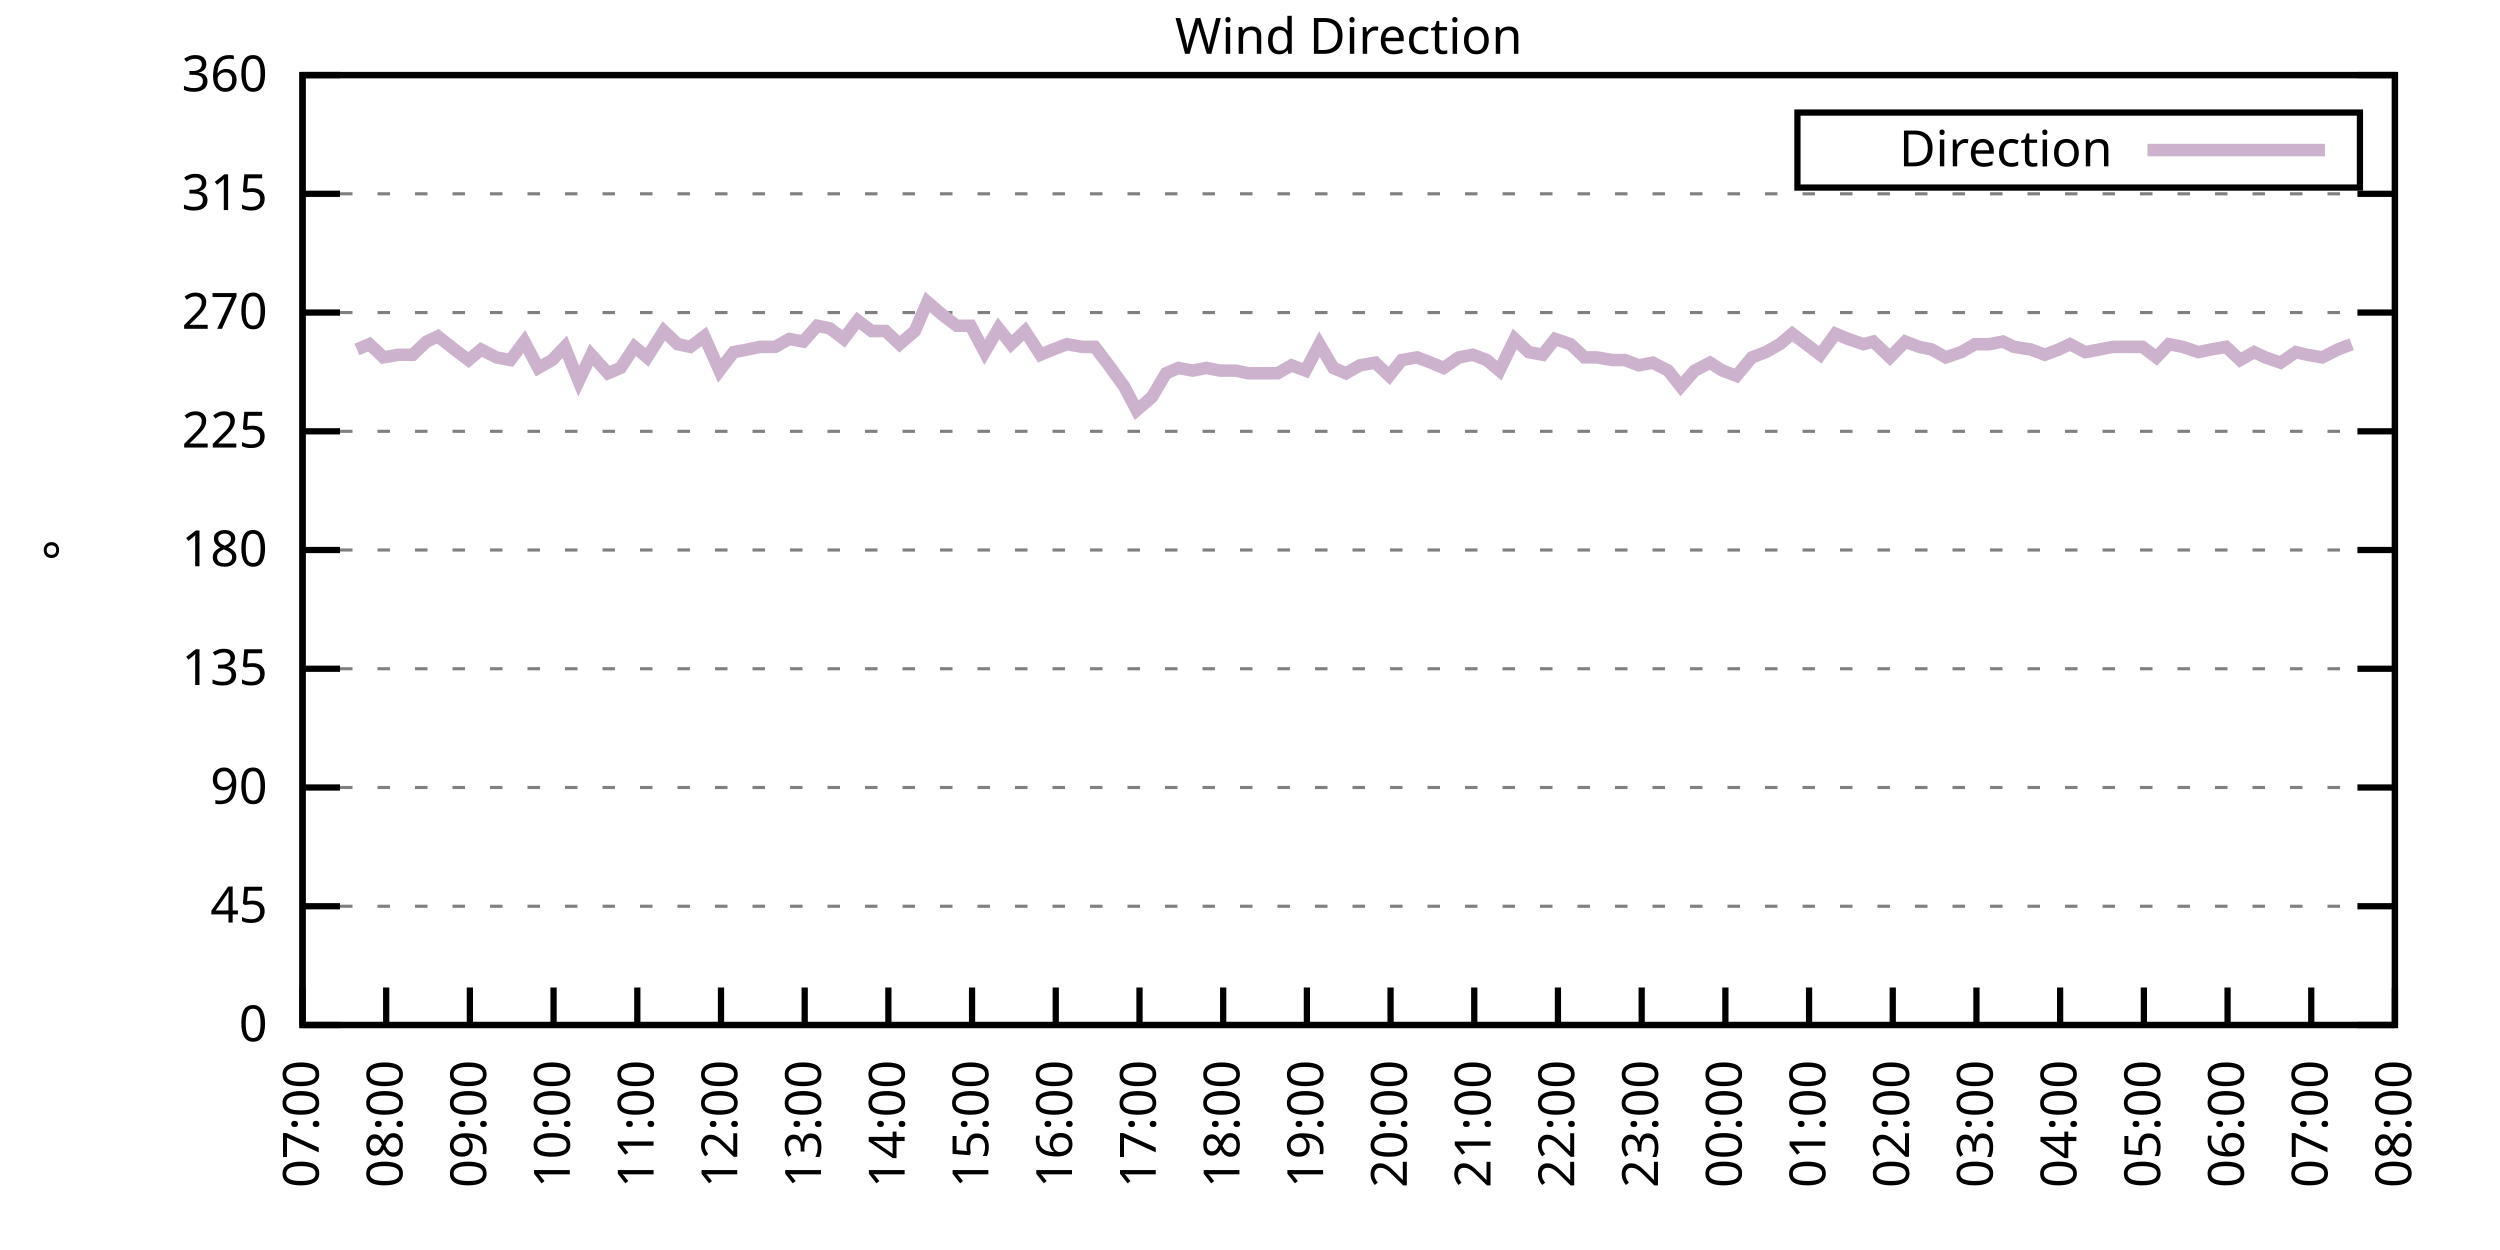
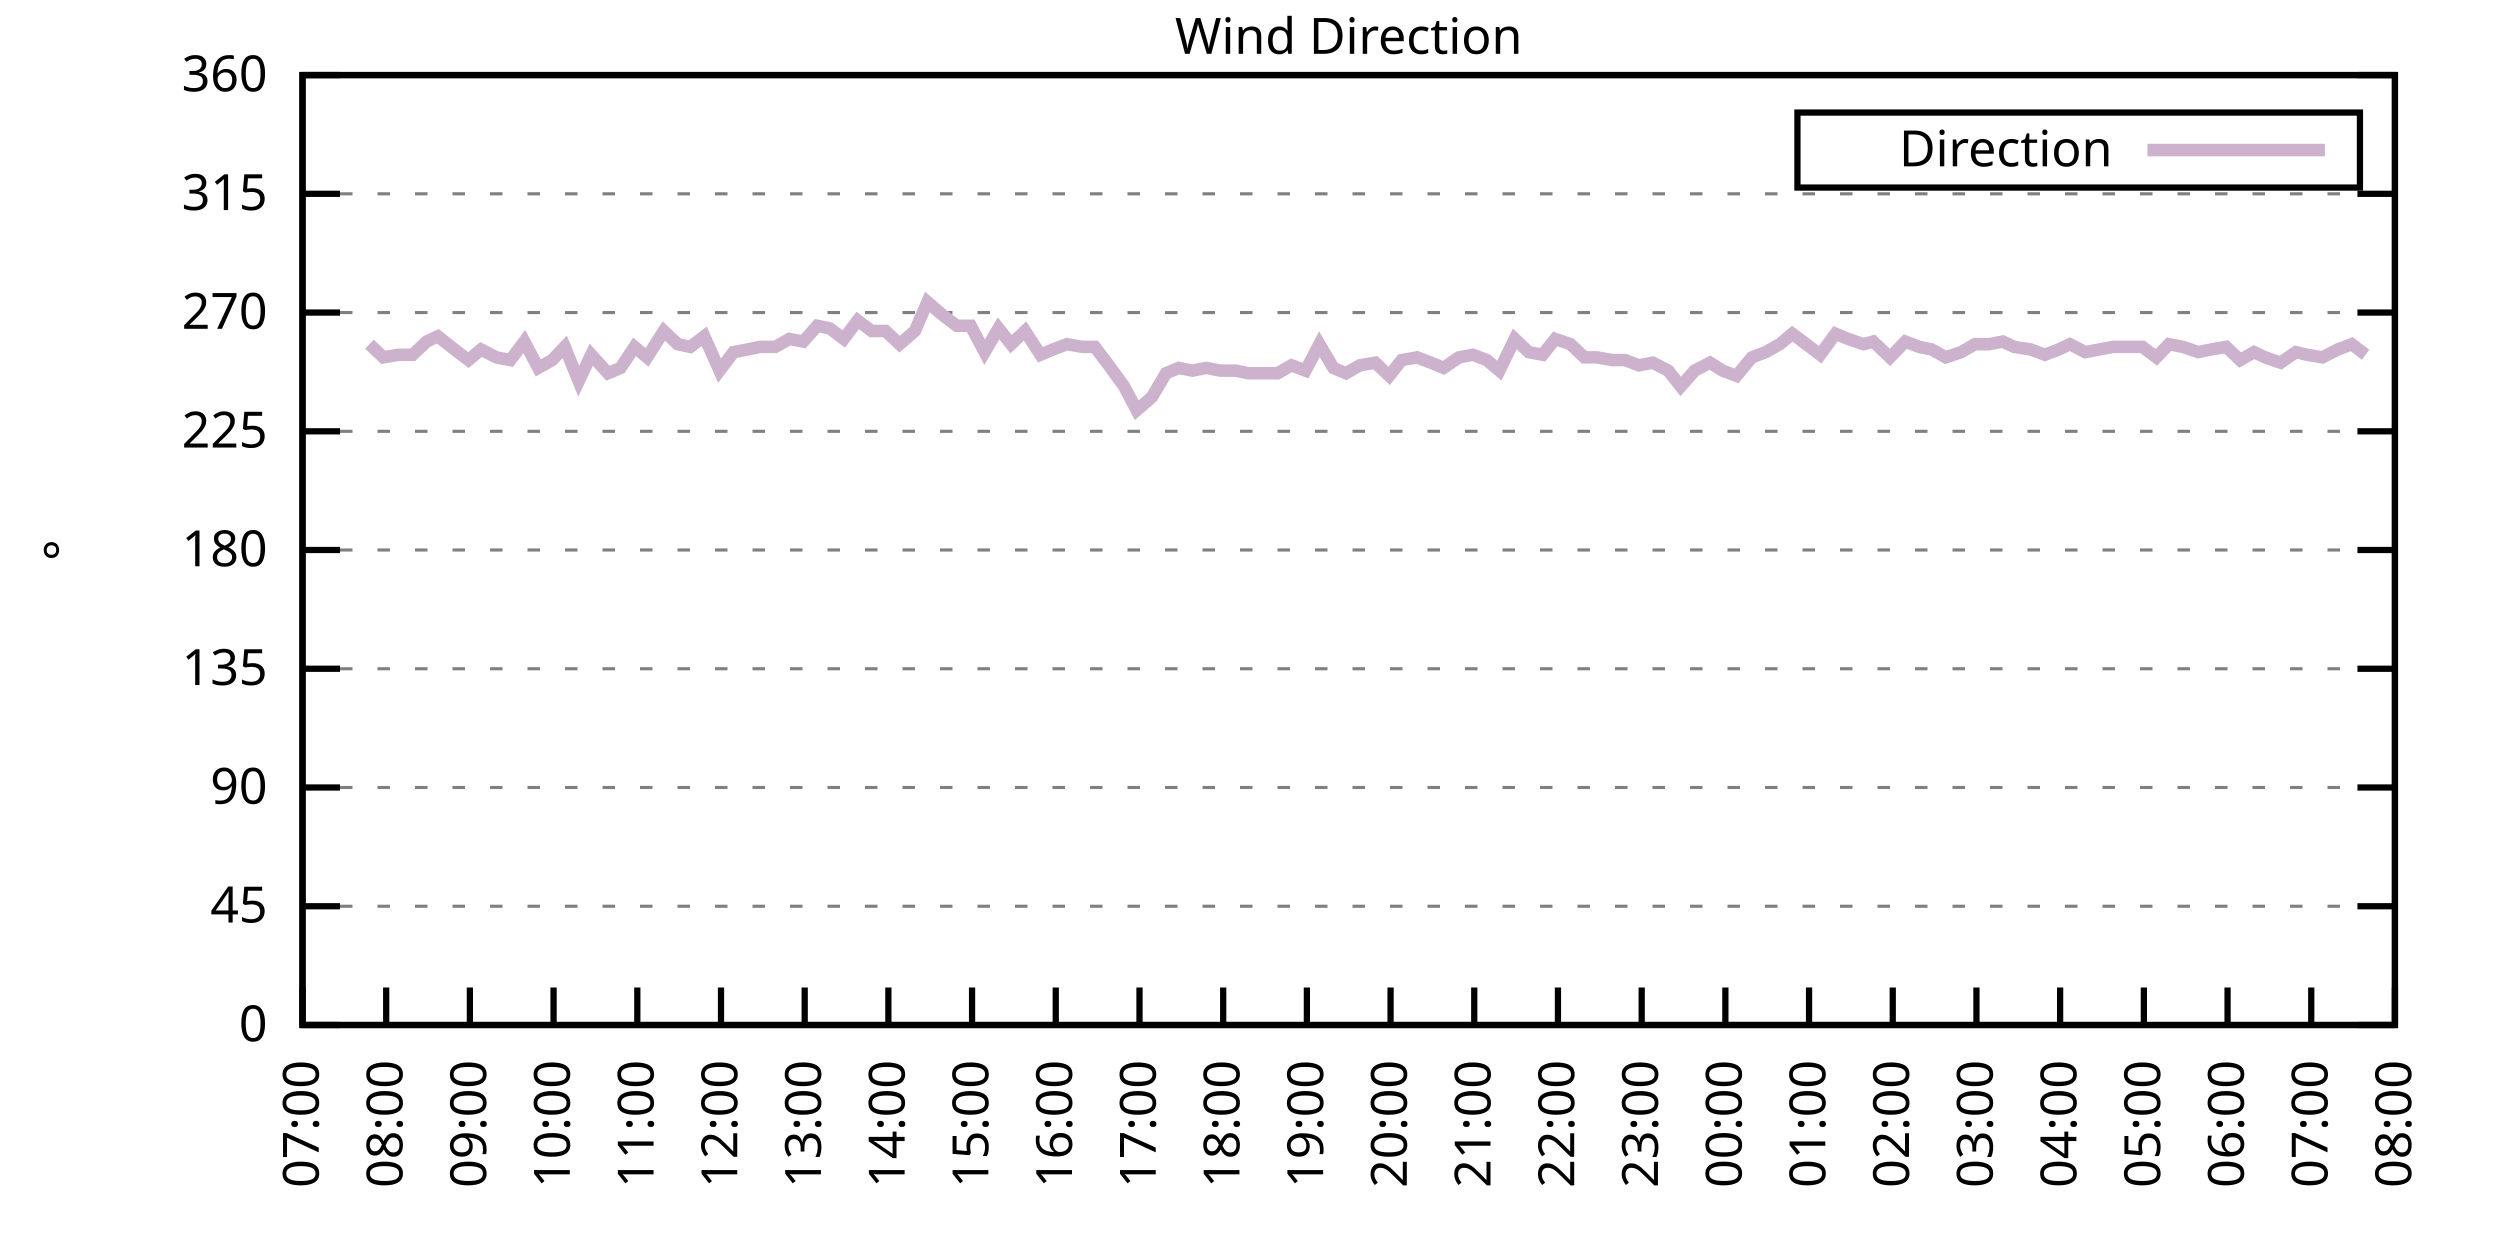
<svg xmlns="http://www.w3.org/2000/svg" xmlns:xlink="http://www.w3.org/1999/xlink" width="400" height="200" viewBox="0 0 400 200">
  <g id="gnuplot_canvas">
    <rect x="0" y="0" width="400" height="200" fill="none" />
    <defs>
      <circle id="gpDot" r="0.5" stroke-width="0.5" stroke="currentColor" />
      <path id="gpPt0" stroke-width="0.333" stroke="currentColor" d="M-1,0 h2 M0,-1 v2" />
      <path id="gpPt1" stroke-width="0.333" stroke="currentColor" d="M-1,-1 L1,1 M1,-1 L-1,1" />
      <path id="gpPt2" stroke-width="0.333" stroke="currentColor" d="M-1,0 L1,0 M0,-1 L0,1 M-1,-1 L1,1 M-1,1 L1,-1" />
      <rect id="gpPt3" stroke-width="0.333" stroke="currentColor" x="-1" y="-1" width="2" height="2" />
      <rect id="gpPt4" stroke-width="0.333" stroke="currentColor" fill="currentColor" x="-1" y="-1" width="2" height="2" />
      <circle id="gpPt5" stroke-width="0.333" stroke="currentColor" cx="0" cy="0" r="1" />
      <use xlink:href="#gpPt5" id="gpPt6" fill="currentColor" stroke="none" />
      <path id="gpPt7" stroke-width="0.333" stroke="currentColor" d="M0,-1.33 L-1.33,0.67 L1.33,0.67 z" />
      <use xlink:href="#gpPt7" id="gpPt8" fill="currentColor" stroke="none" />
      <use xlink:href="#gpPt7" id="gpPt9" stroke="currentColor" transform="rotate(180)" />
      <use xlink:href="#gpPt9" id="gpPt10" fill="currentColor" stroke="none" />
      <use xlink:href="#gpPt3" id="gpPt11" stroke="currentColor" transform="rotate(45)" />
      <use xlink:href="#gpPt11" id="gpPt12" fill="currentColor" stroke="none" />
      <path id="gpPt13" stroke-width="0.333" stroke="currentColor" d="M0,1.330 L1.265,0.411 L0.782,-1.067 L-0.782,-1.076 L-1.265,0.411 z" />
      <use xlink:href="#gpPt13" id="gpPt14" fill="currentColor" stroke="none" />
      <filter id="textbox" filterUnits="objectBoundingBox" x="0" y="0" height="1" width="1">
        <feFlood flood-color="white" flood-opacity="1" result="bgnd" />
        <feComposite in="SourceGraphic" in2="bgnd" operator="atop" />
      </filter>
      <filter id="greybox" filterUnits="objectBoundingBox" x="0" y="0" height="1" width="1">
        <feFlood flood-color="lightgrey" flood-opacity="1" result="grey" />
        <feComposite in="SourceGraphic" in2="grey" operator="atop" />
      </filter>
    </defs>
    <g fill="none" color="white" stroke="currentColor" stroke-width="1.00" stroke-linecap="butt" stroke-linejoin="miter">
</g>
    <g fill="none" color="black" stroke="currentColor" stroke-width="1.00" stroke-linecap="butt" stroke-linejoin="miter">
      <g stroke="none" shape-rendering="crispEdges">
        <polygon fill="rgb(255, 255, 255)" points="48.40,164.00 383.18,164.00 383.18,12.02 48.40,12.02 " />
      </g>
    </g>
    <g fill="none" color="black" stroke="currentColor" stroke-width="1.00" stroke-linecap="butt" stroke-linejoin="miter">
</g>
    <g fill="none" color="black" stroke="black" stroke-width="0.50" stroke-linecap="butt" stroke-linejoin="miter">
</g>
    <g fill="none" color="gray" stroke="currentColor" stroke-width="0.50" stroke-linecap="butt" stroke-linejoin="miter">
      <path stroke="gray" stroke-dasharray="2,4" class="gridline" d="M48.40,164.00 L383.19,164.00  " />
    </g>
    <g fill="none" color="gray" stroke="gray" stroke-width="1.00" stroke-linecap="butt" stroke-linejoin="miter">
</g>
    <g fill="none" color="black" stroke="currentColor" stroke-width="1.00" stroke-linecap="butt" stroke-linejoin="miter">
      <path stroke="black" d="M48.40,164.00 L54.40,164.00 M383.19,164.00 L377.19,164.00  " />
      <g transform="translate(42.80,166.60)" stroke="none" fill="black" font-family="Sans" font-size="8.00" text-anchor="end">
        <text>
          <tspan font-family="Sans"> 0</tspan>
        </text>
      </g>
    </g>
    <g fill="none" color="black" stroke="currentColor" stroke-width="1.00" stroke-linecap="butt" stroke-linejoin="miter">
</g>
    <g fill="none" color="black" stroke="black" stroke-width="0.50" stroke-linecap="butt" stroke-linejoin="miter">
</g>
    <g fill="none" color="gray" stroke="currentColor" stroke-width="0.50" stroke-linecap="butt" stroke-linejoin="miter">
      <path stroke="gray" stroke-dasharray="2,4" class="gridline" d="M48.40,145.00 L383.19,145.00  " />
    </g>
    <g fill="none" color="gray" stroke="gray" stroke-width="1.00" stroke-linecap="butt" stroke-linejoin="miter">
</g>
    <g fill="none" color="black" stroke="currentColor" stroke-width="1.00" stroke-linecap="butt" stroke-linejoin="miter">
      <path stroke="black" d="M48.40,145.00 L54.40,145.00 M383.19,145.00 L377.19,145.00  " />
      <g transform="translate(42.80,147.60)" stroke="none" fill="black" font-family="Sans" font-size="8.00" text-anchor="end">
        <text>
          <tspan font-family="Sans"> 45</tspan>
        </text>
      </g>
    </g>
    <g fill="none" color="black" stroke="currentColor" stroke-width="1.00" stroke-linecap="butt" stroke-linejoin="miter">
</g>
    <g fill="none" color="black" stroke="black" stroke-width="0.50" stroke-linecap="butt" stroke-linejoin="miter">
</g>
    <g fill="none" color="gray" stroke="currentColor" stroke-width="0.50" stroke-linecap="butt" stroke-linejoin="miter">
      <path stroke="gray" stroke-dasharray="2,4" class="gridline" d="M48.40,126.00 L383.19,126.00  " />
    </g>
    <g fill="none" color="gray" stroke="gray" stroke-width="1.00" stroke-linecap="butt" stroke-linejoin="miter">
</g>
    <g fill="none" color="black" stroke="currentColor" stroke-width="1.00" stroke-linecap="butt" stroke-linejoin="miter">
      <path stroke="black" d="M48.40,126.00 L54.40,126.00 M383.19,126.00 L377.19,126.00  " />
      <g transform="translate(42.80,128.60)" stroke="none" fill="black" font-family="Sans" font-size="8.00" text-anchor="end">
        <text>
          <tspan font-family="Sans"> 90</tspan>
        </text>
      </g>
    </g>
    <g fill="none" color="black" stroke="currentColor" stroke-width="1.00" stroke-linecap="butt" stroke-linejoin="miter">
</g>
    <g fill="none" color="black" stroke="black" stroke-width="0.50" stroke-linecap="butt" stroke-linejoin="miter">
</g>
    <g fill="none" color="gray" stroke="currentColor" stroke-width="0.50" stroke-linecap="butt" stroke-linejoin="miter">
      <path stroke="gray" stroke-dasharray="2,4" class="gridline" d="M48.40,107.00 L383.19,107.00  " />
    </g>
    <g fill="none" color="gray" stroke="gray" stroke-width="1.00" stroke-linecap="butt" stroke-linejoin="miter">
</g>
    <g fill="none" color="black" stroke="currentColor" stroke-width="1.00" stroke-linecap="butt" stroke-linejoin="miter">
      <path stroke="black" d="M48.40,107.00 L54.40,107.00 M383.19,107.00 L377.19,107.00  " />
      <g transform="translate(42.80,109.60)" stroke="none" fill="black" font-family="Sans" font-size="8.00" text-anchor="end">
        <text>
          <tspan font-family="Sans"> 135</tspan>
        </text>
      </g>
    </g>
    <g fill="none" color="black" stroke="currentColor" stroke-width="1.00" stroke-linecap="butt" stroke-linejoin="miter">
</g>
    <g fill="none" color="black" stroke="black" stroke-width="0.50" stroke-linecap="butt" stroke-linejoin="miter">
</g>
    <g fill="none" color="gray" stroke="currentColor" stroke-width="0.50" stroke-linecap="butt" stroke-linejoin="miter">
      <path stroke="gray" stroke-dasharray="2,4" class="gridline" d="M48.40,88.00 L383.19,88.00  " />
    </g>
    <g fill="none" color="gray" stroke="gray" stroke-width="1.00" stroke-linecap="butt" stroke-linejoin="miter">
</g>
    <g fill="none" color="black" stroke="currentColor" stroke-width="1.00" stroke-linecap="butt" stroke-linejoin="miter">
      <path stroke="black" d="M48.40,88.00 L54.40,88.00 M383.19,88.00 L377.19,88.00  " />
      <g transform="translate(42.80,90.60)" stroke="none" fill="black" font-family="Sans" font-size="8.00" text-anchor="end">
        <text>
          <tspan font-family="Sans"> 180</tspan>
        </text>
      </g>
    </g>
    <g fill="none" color="black" stroke="currentColor" stroke-width="1.00" stroke-linecap="butt" stroke-linejoin="miter">
</g>
    <g fill="none" color="black" stroke="black" stroke-width="0.50" stroke-linecap="butt" stroke-linejoin="miter">
</g>
    <g fill="none" color="gray" stroke="currentColor" stroke-width="0.50" stroke-linecap="butt" stroke-linejoin="miter">
      <path stroke="gray" stroke-dasharray="2,4" class="gridline" d="M48.40,69.01 L383.19,69.01  " />
    </g>
    <g fill="none" color="gray" stroke="gray" stroke-width="1.00" stroke-linecap="butt" stroke-linejoin="miter">
</g>
    <g fill="none" color="black" stroke="currentColor" stroke-width="1.00" stroke-linecap="butt" stroke-linejoin="miter">
      <path stroke="black" d="M48.40,69.01 L54.40,69.01 M383.19,69.01 L377.19,69.01  " />
      <g transform="translate(42.80,71.61)" stroke="none" fill="black" font-family="Sans" font-size="8.00" text-anchor="end">
        <text>
          <tspan font-family="Sans"> 225</tspan>
        </text>
      </g>
    </g>
    <g fill="none" color="black" stroke="currentColor" stroke-width="1.00" stroke-linecap="butt" stroke-linejoin="miter">
</g>
    <g fill="none" color="black" stroke="black" stroke-width="0.50" stroke-linecap="butt" stroke-linejoin="miter">
</g>
    <g fill="none" color="gray" stroke="currentColor" stroke-width="0.50" stroke-linecap="butt" stroke-linejoin="miter">
      <path stroke="gray" stroke-dasharray="2,4" class="gridline" d="M48.40,50.01 L383.19,50.01  " />
    </g>
    <g fill="none" color="gray" stroke="gray" stroke-width="1.00" stroke-linecap="butt" stroke-linejoin="miter">
</g>
    <g fill="none" color="black" stroke="currentColor" stroke-width="1.00" stroke-linecap="butt" stroke-linejoin="miter">
      <path stroke="black" d="M48.40,50.01 L54.40,50.01 M383.19,50.01 L377.19,50.01  " />
      <g transform="translate(42.80,52.61)" stroke="none" fill="black" font-family="Sans" font-size="8.00" text-anchor="end">
        <text>
          <tspan font-family="Sans"> 270</tspan>
        </text>
      </g>
    </g>
    <g fill="none" color="black" stroke="currentColor" stroke-width="1.00" stroke-linecap="butt" stroke-linejoin="miter">
</g>
    <g fill="none" color="black" stroke="black" stroke-width="0.50" stroke-linecap="butt" stroke-linejoin="miter">
</g>
    <g fill="none" color="gray" stroke="currentColor" stroke-width="0.50" stroke-linecap="butt" stroke-linejoin="miter">
      <path stroke="gray" stroke-dasharray="2,4" class="gridline" d="M48.40,31.01 L383.19,31.01  " />
    </g>
    <g fill="none" color="gray" stroke="gray" stroke-width="1.00" stroke-linecap="butt" stroke-linejoin="miter">
</g>
    <g fill="none" color="black" stroke="currentColor" stroke-width="1.00" stroke-linecap="butt" stroke-linejoin="miter">
      <path stroke="black" d="M48.40,31.01 L54.40,31.01 M383.19,31.01 L377.19,31.01  " />
      <g transform="translate(42.80,33.61)" stroke="none" fill="black" font-family="Sans" font-size="8.00" text-anchor="end">
        <text>
          <tspan font-family="Sans"> 315</tspan>
        </text>
      </g>
    </g>
    <g fill="none" color="black" stroke="currentColor" stroke-width="1.00" stroke-linecap="butt" stroke-linejoin="miter">
</g>
    <g fill="none" color="black" stroke="black" stroke-width="0.50" stroke-linecap="butt" stroke-linejoin="miter">
</g>
    <g fill="none" color="gray" stroke="currentColor" stroke-width="0.50" stroke-linecap="butt" stroke-linejoin="miter">
      <path stroke="gray" stroke-dasharray="2,4" class="gridline" d="M48.40,12.01 L383.19,12.01  " />
    </g>
    <g fill="none" color="gray" stroke="gray" stroke-width="1.00" stroke-linecap="butt" stroke-linejoin="miter">
</g>
    <g fill="none" color="black" stroke="currentColor" stroke-width="1.00" stroke-linecap="butt" stroke-linejoin="miter">
      <path stroke="black" d="M48.40,12.01 L54.40,12.01 M383.19,12.01 L377.19,12.01  " />
      <g transform="translate(42.80,14.61)" stroke="none" fill="black" font-family="Sans" font-size="8.00" text-anchor="end">
        <text>
          <tspan font-family="Sans"> 360</tspan>
        </text>
      </g>
    </g>
    <g fill="none" color="black" stroke="currentColor" stroke-width="1.00" stroke-linecap="butt" stroke-linejoin="miter">
      <path stroke="black" d="M48.40,164.00 L48.40,158.00  " />
      <g transform="translate(51.00,169.60) rotate(270.00)" stroke="none" fill="black" font-family="Sans" font-size="8.00" text-anchor="end">
        <text>
          <tspan font-family="Sans">07:00</tspan>
        </text>
      </g>
    </g>
    <g fill="none" color="black" stroke="currentColor" stroke-width="1.00" stroke-linecap="butt" stroke-linejoin="miter">
      <path stroke="black" d="M61.79,164.00 L61.79,158.00  " />
      <g transform="translate(64.39,169.60) rotate(270.00)" stroke="none" fill="black" font-family="Sans" font-size="8.00" text-anchor="end">
        <text>
          <tspan font-family="Sans">08:00</tspan>
        </text>
      </g>
    </g>
    <g fill="none" color="black" stroke="currentColor" stroke-width="1.00" stroke-linecap="butt" stroke-linejoin="miter">
      <path stroke="black" d="M75.18,164.00 L75.18,158.00  " />
      <g transform="translate(77.78,169.60) rotate(270.00)" stroke="none" fill="black" font-family="Sans" font-size="8.00" text-anchor="end">
        <text>
          <tspan font-family="Sans">09:00</tspan>
        </text>
      </g>
    </g>
    <g fill="none" color="black" stroke="currentColor" stroke-width="1.00" stroke-linecap="butt" stroke-linejoin="miter">
      <path stroke="black" d="M88.57,164.00 L88.57,158.00  " />
      <g transform="translate(91.17,169.60) rotate(270.00)" stroke="none" fill="black" font-family="Sans" font-size="8.00" text-anchor="end">
        <text>
          <tspan font-family="Sans">10:00</tspan>
        </text>
      </g>
    </g>
    <g fill="none" color="black" stroke="currentColor" stroke-width="1.00" stroke-linecap="butt" stroke-linejoin="miter">
      <path stroke="black" d="M101.97,164.00 L101.97,158.00  " />
      <g transform="translate(104.57,169.60) rotate(270.00)" stroke="none" fill="black" font-family="Sans" font-size="8.00" text-anchor="end">
        <text>
          <tspan font-family="Sans">11:00</tspan>
        </text>
      </g>
    </g>
    <g fill="none" color="black" stroke="currentColor" stroke-width="1.00" stroke-linecap="butt" stroke-linejoin="miter">
      <path stroke="black" d="M115.36,164.00 L115.36,158.00  " />
      <g transform="translate(117.96,169.60) rotate(270.00)" stroke="none" fill="black" font-family="Sans" font-size="8.00" text-anchor="end">
        <text>
          <tspan font-family="Sans">12:00</tspan>
        </text>
      </g>
    </g>
    <g fill="none" color="black" stroke="currentColor" stroke-width="1.00" stroke-linecap="butt" stroke-linejoin="miter">
      <path stroke="black" d="M128.75,164.00 L128.75,158.00  " />
      <g transform="translate(131.35,169.60) rotate(270.00)" stroke="none" fill="black" font-family="Sans" font-size="8.00" text-anchor="end">
        <text>
          <tspan font-family="Sans">13:00</tspan>
        </text>
      </g>
    </g>
    <g fill="none" color="black" stroke="currentColor" stroke-width="1.00" stroke-linecap="butt" stroke-linejoin="miter">
      <path stroke="black" d="M142.14,164.00 L142.14,158.00  " />
      <g transform="translate(144.74,169.60) rotate(270.00)" stroke="none" fill="black" font-family="Sans" font-size="8.00" text-anchor="end">
        <text>
          <tspan font-family="Sans">14:00</tspan>
        </text>
      </g>
    </g>
    <g fill="none" color="black" stroke="currentColor" stroke-width="1.00" stroke-linecap="butt" stroke-linejoin="miter">
      <path stroke="black" d="M155.53,164.00 L155.53,158.00  " />
      <g transform="translate(158.13,169.60) rotate(270.00)" stroke="none" fill="black" font-family="Sans" font-size="8.00" text-anchor="end">
        <text>
          <tspan font-family="Sans">15:00</tspan>
        </text>
      </g>
    </g>
    <g fill="none" color="black" stroke="currentColor" stroke-width="1.00" stroke-linecap="butt" stroke-linejoin="miter">
      <path stroke="black" d="M168.92,164.00 L168.92,158.00  " />
      <g transform="translate(171.52,169.60) rotate(270.00)" stroke="none" fill="black" font-family="Sans" font-size="8.00" text-anchor="end">
        <text>
          <tspan font-family="Sans">16:00</tspan>
        </text>
      </g>
    </g>
    <g fill="none" color="black" stroke="currentColor" stroke-width="1.00" stroke-linecap="butt" stroke-linejoin="miter">
      <path stroke="black" d="M182.32,164.00 L182.32,158.00  " />
      <g transform="translate(184.92,169.60) rotate(270.00)" stroke="none" fill="black" font-family="Sans" font-size="8.00" text-anchor="end">
        <text>
          <tspan font-family="Sans">17:00</tspan>
        </text>
      </g>
    </g>
    <g fill="none" color="black" stroke="currentColor" stroke-width="1.00" stroke-linecap="butt" stroke-linejoin="miter">
      <path stroke="black" d="M195.71,164.00 L195.71,158.00  " />
      <g transform="translate(198.31,169.60) rotate(270.00)" stroke="none" fill="black" font-family="Sans" font-size="8.00" text-anchor="end">
        <text>
          <tspan font-family="Sans">18:00</tspan>
        </text>
      </g>
    </g>
    <g fill="none" color="black" stroke="currentColor" stroke-width="1.00" stroke-linecap="butt" stroke-linejoin="miter">
      <path stroke="black" d="M209.10,164.00 L209.10,158.00  " />
      <g transform="translate(211.70,169.60) rotate(270.00)" stroke="none" fill="black" font-family="Sans" font-size="8.00" text-anchor="end">
        <text>
          <tspan font-family="Sans">19:00</tspan>
        </text>
      </g>
    </g>
    <g fill="none" color="black" stroke="currentColor" stroke-width="1.00" stroke-linecap="butt" stroke-linejoin="miter">
      <path stroke="black" d="M222.49,164.00 L222.49,158.00  " />
      <g transform="translate(225.09,169.60) rotate(270.00)" stroke="none" fill="black" font-family="Sans" font-size="8.00" text-anchor="end">
        <text>
          <tspan font-family="Sans">20:00</tspan>
        </text>
      </g>
    </g>
    <g fill="none" color="black" stroke="currentColor" stroke-width="1.00" stroke-linecap="butt" stroke-linejoin="miter">
      <path stroke="black" d="M235.88,164.00 L235.88,158.00  " />
      <g transform="translate(238.48,169.60) rotate(270.00)" stroke="none" fill="black" font-family="Sans" font-size="8.00" text-anchor="end">
        <text>
          <tspan font-family="Sans">21:00</tspan>
        </text>
      </g>
    </g>
    <g fill="none" color="black" stroke="currentColor" stroke-width="1.00" stroke-linecap="butt" stroke-linejoin="miter">
      <path stroke="black" d="M249.27,164.00 L249.27,158.00  " />
      <g transform="translate(251.87,169.60) rotate(270.00)" stroke="none" fill="black" font-family="Sans" font-size="8.00" text-anchor="end">
        <text>
          <tspan font-family="Sans">22:00</tspan>
        </text>
      </g>
    </g>
    <g fill="none" color="black" stroke="currentColor" stroke-width="1.00" stroke-linecap="butt" stroke-linejoin="miter">
      <path stroke="black" d="M262.67,164.00 L262.67,158.00  " />
      <g transform="translate(265.27,169.60) rotate(270.00)" stroke="none" fill="black" font-family="Sans" font-size="8.00" text-anchor="end">
        <text>
          <tspan font-family="Sans">23:00</tspan>
        </text>
      </g>
    </g>
    <g fill="none" color="black" stroke="currentColor" stroke-width="1.00" stroke-linecap="butt" stroke-linejoin="miter">
      <path stroke="black" d="M276.06,164.00 L276.06,158.00  " />
      <g transform="translate(278.66,169.60) rotate(270.00)" stroke="none" fill="black" font-family="Sans" font-size="8.00" text-anchor="end">
        <text>
          <tspan font-family="Sans">00:00</tspan>
        </text>
      </g>
    </g>
    <g fill="none" color="black" stroke="currentColor" stroke-width="1.00" stroke-linecap="butt" stroke-linejoin="miter">
      <path stroke="black" d="M289.45,164.00 L289.45,158.00  " />
      <g transform="translate(292.05,169.60) rotate(270.00)" stroke="none" fill="black" font-family="Sans" font-size="8.00" text-anchor="end">
        <text>
          <tspan font-family="Sans">01:00</tspan>
        </text>
      </g>
    </g>
    <g fill="none" color="black" stroke="currentColor" stroke-width="1.00" stroke-linecap="butt" stroke-linejoin="miter">
      <path stroke="black" d="M302.84,164.00 L302.84,158.00  " />
      <g transform="translate(305.44,169.60) rotate(270.00)" stroke="none" fill="black" font-family="Sans" font-size="8.00" text-anchor="end">
        <text>
          <tspan font-family="Sans">02:00</tspan>
        </text>
      </g>
    </g>
    <g fill="none" color="black" stroke="currentColor" stroke-width="1.00" stroke-linecap="butt" stroke-linejoin="miter">
      <path stroke="black" d="M316.23,164.00 L316.23,158.00  " />
      <g transform="translate(318.83,169.60) rotate(270.00)" stroke="none" fill="black" font-family="Sans" font-size="8.00" text-anchor="end">
        <text>
          <tspan font-family="Sans">03:00</tspan>
        </text>
      </g>
    </g>
    <g fill="none" color="black" stroke="currentColor" stroke-width="1.00" stroke-linecap="butt" stroke-linejoin="miter">
      <path stroke="black" d="M329.62,164.00 L329.62,158.00  " />
      <g transform="translate(332.22,169.60) rotate(270.00)" stroke="none" fill="black" font-family="Sans" font-size="8.00" text-anchor="end">
        <text>
          <tspan font-family="Sans">04:00</tspan>
        </text>
      </g>
    </g>
    <g fill="none" color="black" stroke="currentColor" stroke-width="1.00" stroke-linecap="butt" stroke-linejoin="miter">
      <path stroke="black" d="M343.02,164.00 L343.02,158.00  " />
      <g transform="translate(345.62,169.60) rotate(270.00)" stroke="none" fill="black" font-family="Sans" font-size="8.00" text-anchor="end">
        <text>
          <tspan font-family="Sans">05:00</tspan>
        </text>
      </g>
    </g>
    <g fill="none" color="black" stroke="currentColor" stroke-width="1.00" stroke-linecap="butt" stroke-linejoin="miter">
      <path stroke="black" d="M356.41,164.00 L356.41,158.00  " />
      <g transform="translate(359.01,169.60) rotate(270.00)" stroke="none" fill="black" font-family="Sans" font-size="8.00" text-anchor="end">
        <text>
          <tspan font-family="Sans">06:00</tspan>
        </text>
      </g>
    </g>
    <g fill="none" color="black" stroke="currentColor" stroke-width="1.00" stroke-linecap="butt" stroke-linejoin="miter">
      <path stroke="black" d="M369.80,164.00 L369.80,158.00  " />
      <g transform="translate(372.40,169.60) rotate(270.00)" stroke="none" fill="black" font-family="Sans" font-size="8.00" text-anchor="end">
        <text>
          <tspan font-family="Sans">07:00</tspan>
        </text>
      </g>
    </g>
    <g fill="none" color="black" stroke="currentColor" stroke-width="1.00" stroke-linecap="butt" stroke-linejoin="miter">
      <path stroke="black" d="M383.19,164.00 L383.19,158.00  " />
      <g transform="translate(385.79,169.60) rotate(270.00)" stroke="none" fill="black" font-family="Sans" font-size="8.00" text-anchor="end">
        <text>
          <tspan font-family="Sans">08:00</tspan>
        </text>
      </g>
    </g>
    <g fill="none" color="black" stroke="currentColor" stroke-width="1.00" stroke-linecap="butt" stroke-linejoin="miter">
</g>
    <g fill="none" color="black" stroke="currentColor" stroke-width="1.00" stroke-linecap="butt" stroke-linejoin="miter">
      <path stroke="black" d="M48.40,12.01 L48.40,164.00 L383.19,164.00 L383.19,12.01 L48.40,12.01 Z  " />
    </g>
    <g fill="none" color="black" stroke="currentColor" stroke-width="1.00" stroke-linecap="butt" stroke-linejoin="miter">
</g>
    <g fill="none" color="black" stroke="currentColor" stroke-width="1.00" stroke-linecap="butt" stroke-linejoin="miter">
      <path stroke="black" d="M287.59,30.01 L287.59,18.01 L377.59,18.01 L377.59,30.01 L287.59,30.01 Z  " />
    </g>
    <g id="Wind_direction_plot_1">
      <g fill="none" color="white" stroke="black" stroke-width="2.00" stroke-linecap="butt" stroke-linejoin="miter">
</g>
      <g fill="none" color="black" stroke="currentColor" stroke-width="2.00" stroke-linecap="butt" stroke-linejoin="miter">
        <g transform="translate(337.99,26.61)" stroke="none" fill="black" font-family="Sans" font-size="8.00" text-anchor="end">
          <text>
            <tspan font-family="Sans">Direction</tspan>
          </text>
        </g>
      </g>
      <g fill="none" color="black" stroke="currentColor" stroke-width="2.00" stroke-linecap="butt" stroke-linejoin="miter">
-         <path stroke="rgb(204, 178, 204)" d="M343.59,24.01 L371.99,24.01 M57.10,55.92 L59.11,55.07 L61.35,57.18 L63.80,56.76 L66.03,56.76 L68.26,54.65   L70.05,53.81 L72.73,55.92 L74.96,57.61 L76.97,55.92 L79.42,57.18 L81.66,57.61 L83.89,54.65 L86.12,58.87   L88.35,57.61 L90.36,55.50 L92.59,60.98 L94.60,56.76 L97.28,59.72 L99.29,58.87 L101.52,55.50 L103.53,57.18   L106.21,52.96 L108.44,55.07 L110.45,55.50 L112.68,53.81 L115.13,59.30 L117.37,56.34 L119.60,55.92 L121.61,55.50   L124.06,55.50 L126.29,54.23 L128.53,54.65 L130.76,52.12 L132.77,52.54 L135.00,54.23 L137.23,51.27 L139.46,52.96   L141.69,52.96 L143.93,55.07 L146.38,52.96 L148.39,48.32 L150.85,50.43 L153.08,52.12 L155.31,52.12 L157.54,56.34   L159.77,52.54 L161.78,55.07 L164.01,52.96 L166.47,56.76 L168.48,55.92 L170.71,55.07 L173.17,55.50 L175.17,55.50   L177.41,58.45 L179.86,61.83 L181.87,65.63 L184.32,63.52 L186.56,59.72 L188.57,58.87 L190.80,59.30 L193.03,58.87   L195.26,59.30 L197.72,59.30 L199.73,59.72 L201.96,59.72 L204.41,59.72 L206.64,58.45 L208.88,59.30 L211.11,55.07   L213.34,58.87 L215.35,59.72 L217.58,58.45 L220.04,58.03 L222.27,60.14 L224.28,57.61 L226.73,57.18 L228.96,58.03   L230.97,58.87 L233.43,57.18 L235.66,56.76 L237.89,57.61 L239.90,59.30 L242.36,54.23 L244.59,56.34 L246.82,56.76   L248.83,54.23 L251.28,55.07 L253.51,57.18 L255.52,57.18 L257.98,57.61 L259.99,57.61 L262.22,58.45 L264.45,58.03   L266.91,59.30 L268.92,61.83 L271.15,59.30 L273.60,58.03 L275.61,59.30 L277.84,60.14 L280.30,57.18 L282.53,56.34   L284.76,55.07 L286.77,53.39 L289.00,55.07 L291.23,56.76 L293.69,53.39 L295.70,54.23 L298.15,55.07 L299.72,54.65   L302.39,57.18 L304.85,54.65 L307.08,55.50 L309.09,55.92 L311.32,57.18 L313.78,56.34 L316.01,55.07 L318.24,55.07   L320.47,54.65 L322.26,55.50 L324.94,55.92 L327.17,56.76 L329.40,55.92 L331.19,55.07 L333.64,56.34 L335.87,55.92   L338.10,55.50 L340.56,55.50 L342.79,55.50 L345.02,57.18 L347.03,55.07 L349.26,55.50 L351.72,56.34 L353.73,55.92   L356.18,55.50 L358.42,57.61 L360.65,56.34 L362.43,57.18 L364.89,58.03 L367.34,56.34 L369.13,56.76 L371.58,57.18   L374.04,55.92 L376.27,55.07  " />
+         <path stroke="rgb(204, 178, 204)" d="M343.59,24.01 L371.99,24.01 M59.11,55.07 L61.35,57.18 L63.80,56.76 L66.03,56.76 L68.26,54.65 L70.05,53.81   L72.73,55.92 L74.96,57.61 L76.97,55.92 L79.42,57.18 L81.66,57.61 L83.89,54.65 L86.12,58.87 L88.35,57.61   L90.36,55.50 L92.59,60.98 L94.60,56.76 L97.28,59.72 L99.29,58.87 L101.52,55.50 L103.53,57.18 L106.21,52.96   L108.44,55.07 L110.45,55.50 L112.68,53.81 L115.13,59.30 L117.37,56.34 L119.60,55.92 L121.61,55.50 L124.06,55.50   L126.29,54.23 L128.53,54.65 L130.76,52.12 L132.77,52.54 L135.00,54.23 L137.23,51.27 L139.46,52.96 L141.69,52.96   L143.93,55.07 L146.38,52.96 L148.39,48.32 L150.85,50.43 L153.08,52.12 L155.31,52.12 L157.54,56.34 L159.77,52.54   L161.78,55.07 L164.01,52.96 L166.47,56.76 L168.48,55.92 L170.71,55.07 L173.17,55.50 L175.17,55.50 L177.41,58.45   L179.86,61.83 L181.87,65.63 L184.32,63.52 L186.56,59.72 L188.57,58.87 L190.80,59.30 L193.03,58.87 L195.26,59.30   L197.72,59.30 L199.73,59.72 L201.96,59.72 L204.41,59.72 L206.64,58.45 L208.88,59.30 L211.11,55.07 L213.34,58.87   L215.35,59.72 L217.58,58.45 L220.04,58.03 L222.27,60.14 L224.28,57.61 L226.73,57.18 L228.96,58.03 L230.97,58.87   L233.43,57.18 L235.66,56.76 L237.89,57.61 L239.90,59.30 L242.36,54.23 L244.59,56.34 L246.82,56.76 L248.83,54.23   L251.28,55.07 L253.51,57.18 L255.52,57.18 L257.98,57.61 L259.99,57.61 L262.22,58.45 L264.45,58.03 L266.91,59.30   L268.92,61.83 L271.15,59.30 L273.60,58.03 L275.61,59.30 L277.84,60.14 L280.30,57.18 L282.53,56.34 L284.76,55.07   L286.77,53.39 L289.00,55.07 L291.23,56.76 L293.69,53.39 L295.70,54.23 L298.15,55.07 L299.72,54.65 L302.39,57.18   L304.85,54.65 L307.08,55.50 L309.09,55.92 L311.32,57.18 L313.78,56.34 L316.01,55.07 L318.24,55.07 L320.47,54.65   L322.26,55.50 L324.94,55.92 L327.17,56.76 L329.40,55.92 L331.19,55.07 L333.64,56.34 L335.87,55.92 L338.10,55.50   L340.56,55.50 L342.79,55.50 L345.02,57.18 L347.03,55.07 L349.26,55.50 L351.72,56.34 L353.73,55.92 L356.18,55.50   L358.42,57.61 L360.65,56.34 L362.43,57.18 L364.89,58.03 L367.34,56.34 L369.13,56.76 L371.58,57.18 L374.04,55.92   L376.27,55.07 L378.50,56.76  " />
      </g>
    </g>
    <g fill="none" color="black" stroke="currentColor" stroke-width="2.00" stroke-linecap="butt" stroke-linejoin="miter">
</g>
    <g fill="none" color="black" stroke="black" stroke-width="1.00" stroke-linecap="butt" stroke-linejoin="miter">
</g>
    <g fill="none" color="black" stroke="currentColor" stroke-width="1.00" stroke-linecap="butt" stroke-linejoin="miter">
      <path stroke="black" d="M48.40,12.01 L48.40,164.00 L383.19,164.00 L383.19,12.01 L48.40,12.01 Z  " />
      <g transform="translate(12.80,88.01) rotate(270.00)" stroke="none" fill="black" font-family="Sans" font-size="8.00" text-anchor="middle">
        <text>
          <tspan font-family="Sans">°</tspan>
        </text>
      </g>
    </g>
    <g fill="none" color="black" stroke="currentColor" stroke-width="1.00" stroke-linecap="butt" stroke-linejoin="miter">
</g>
    <g fill="none" color="black" stroke="currentColor" stroke-width="1.00" stroke-linecap="butt" stroke-linejoin="miter">
      <g transform="translate(215.79,8.61)" stroke="none" fill="black" font-family="Sans" font-size="8.00" text-anchor="middle">
        <text>
          <tspan font-family="Sans">Wind Direction</tspan>
        </text>
      </g>
    </g>
    <g fill="none" color="black" stroke="currentColor" stroke-width="1.00" stroke-linecap="butt" stroke-linejoin="miter">
</g>
  </g>
</svg>
